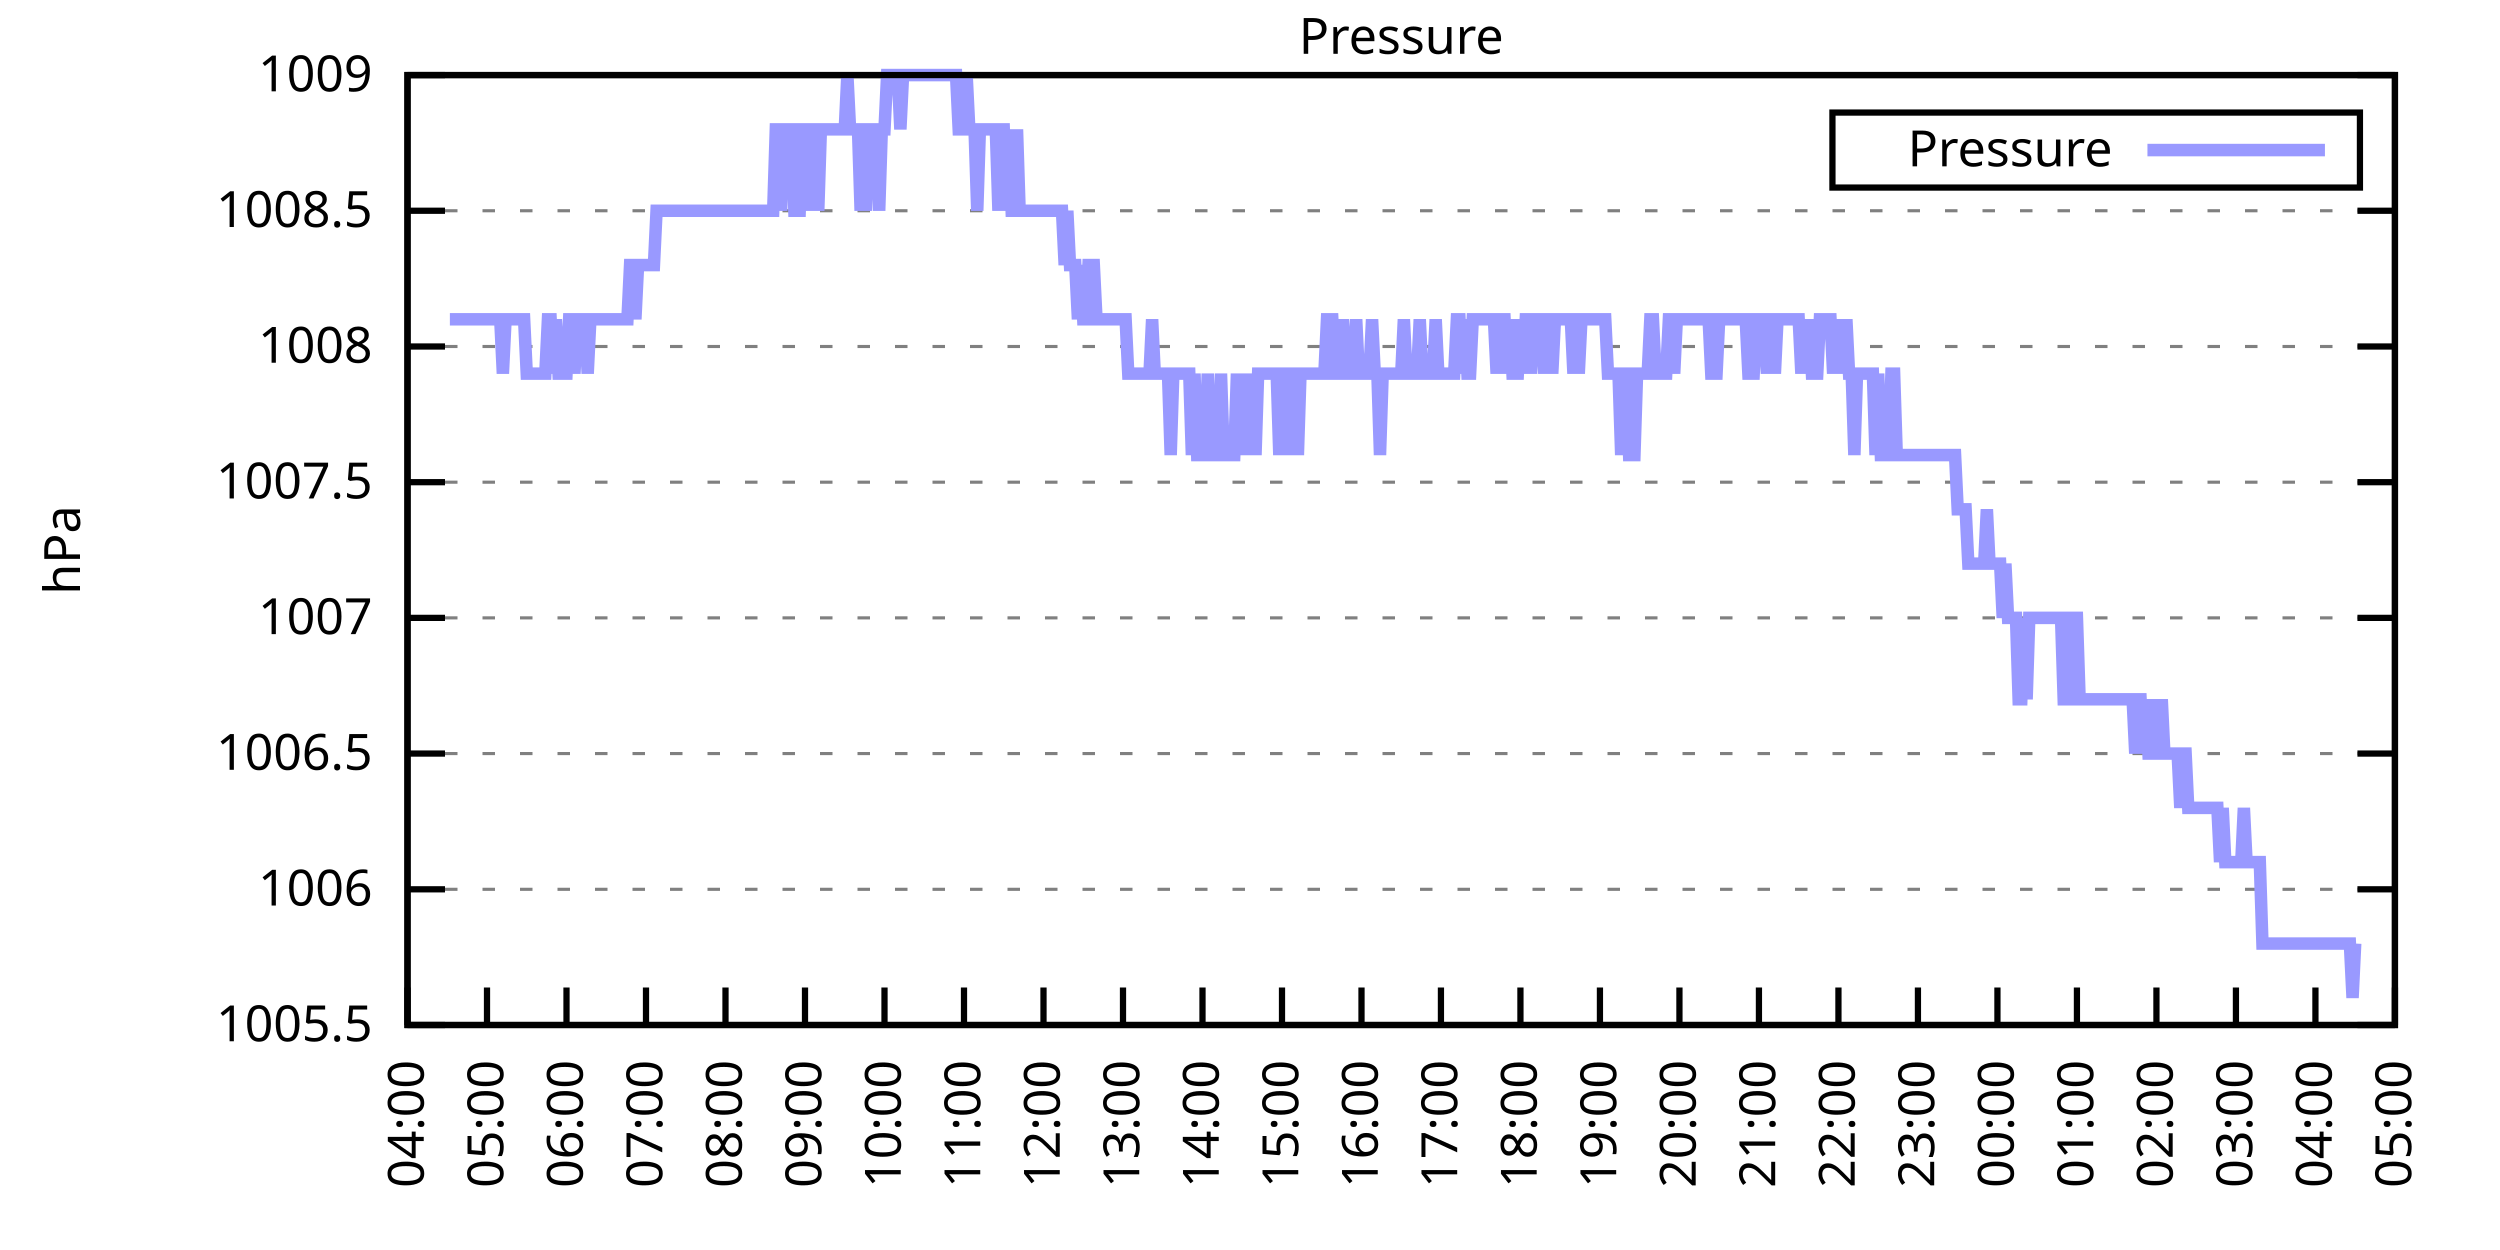
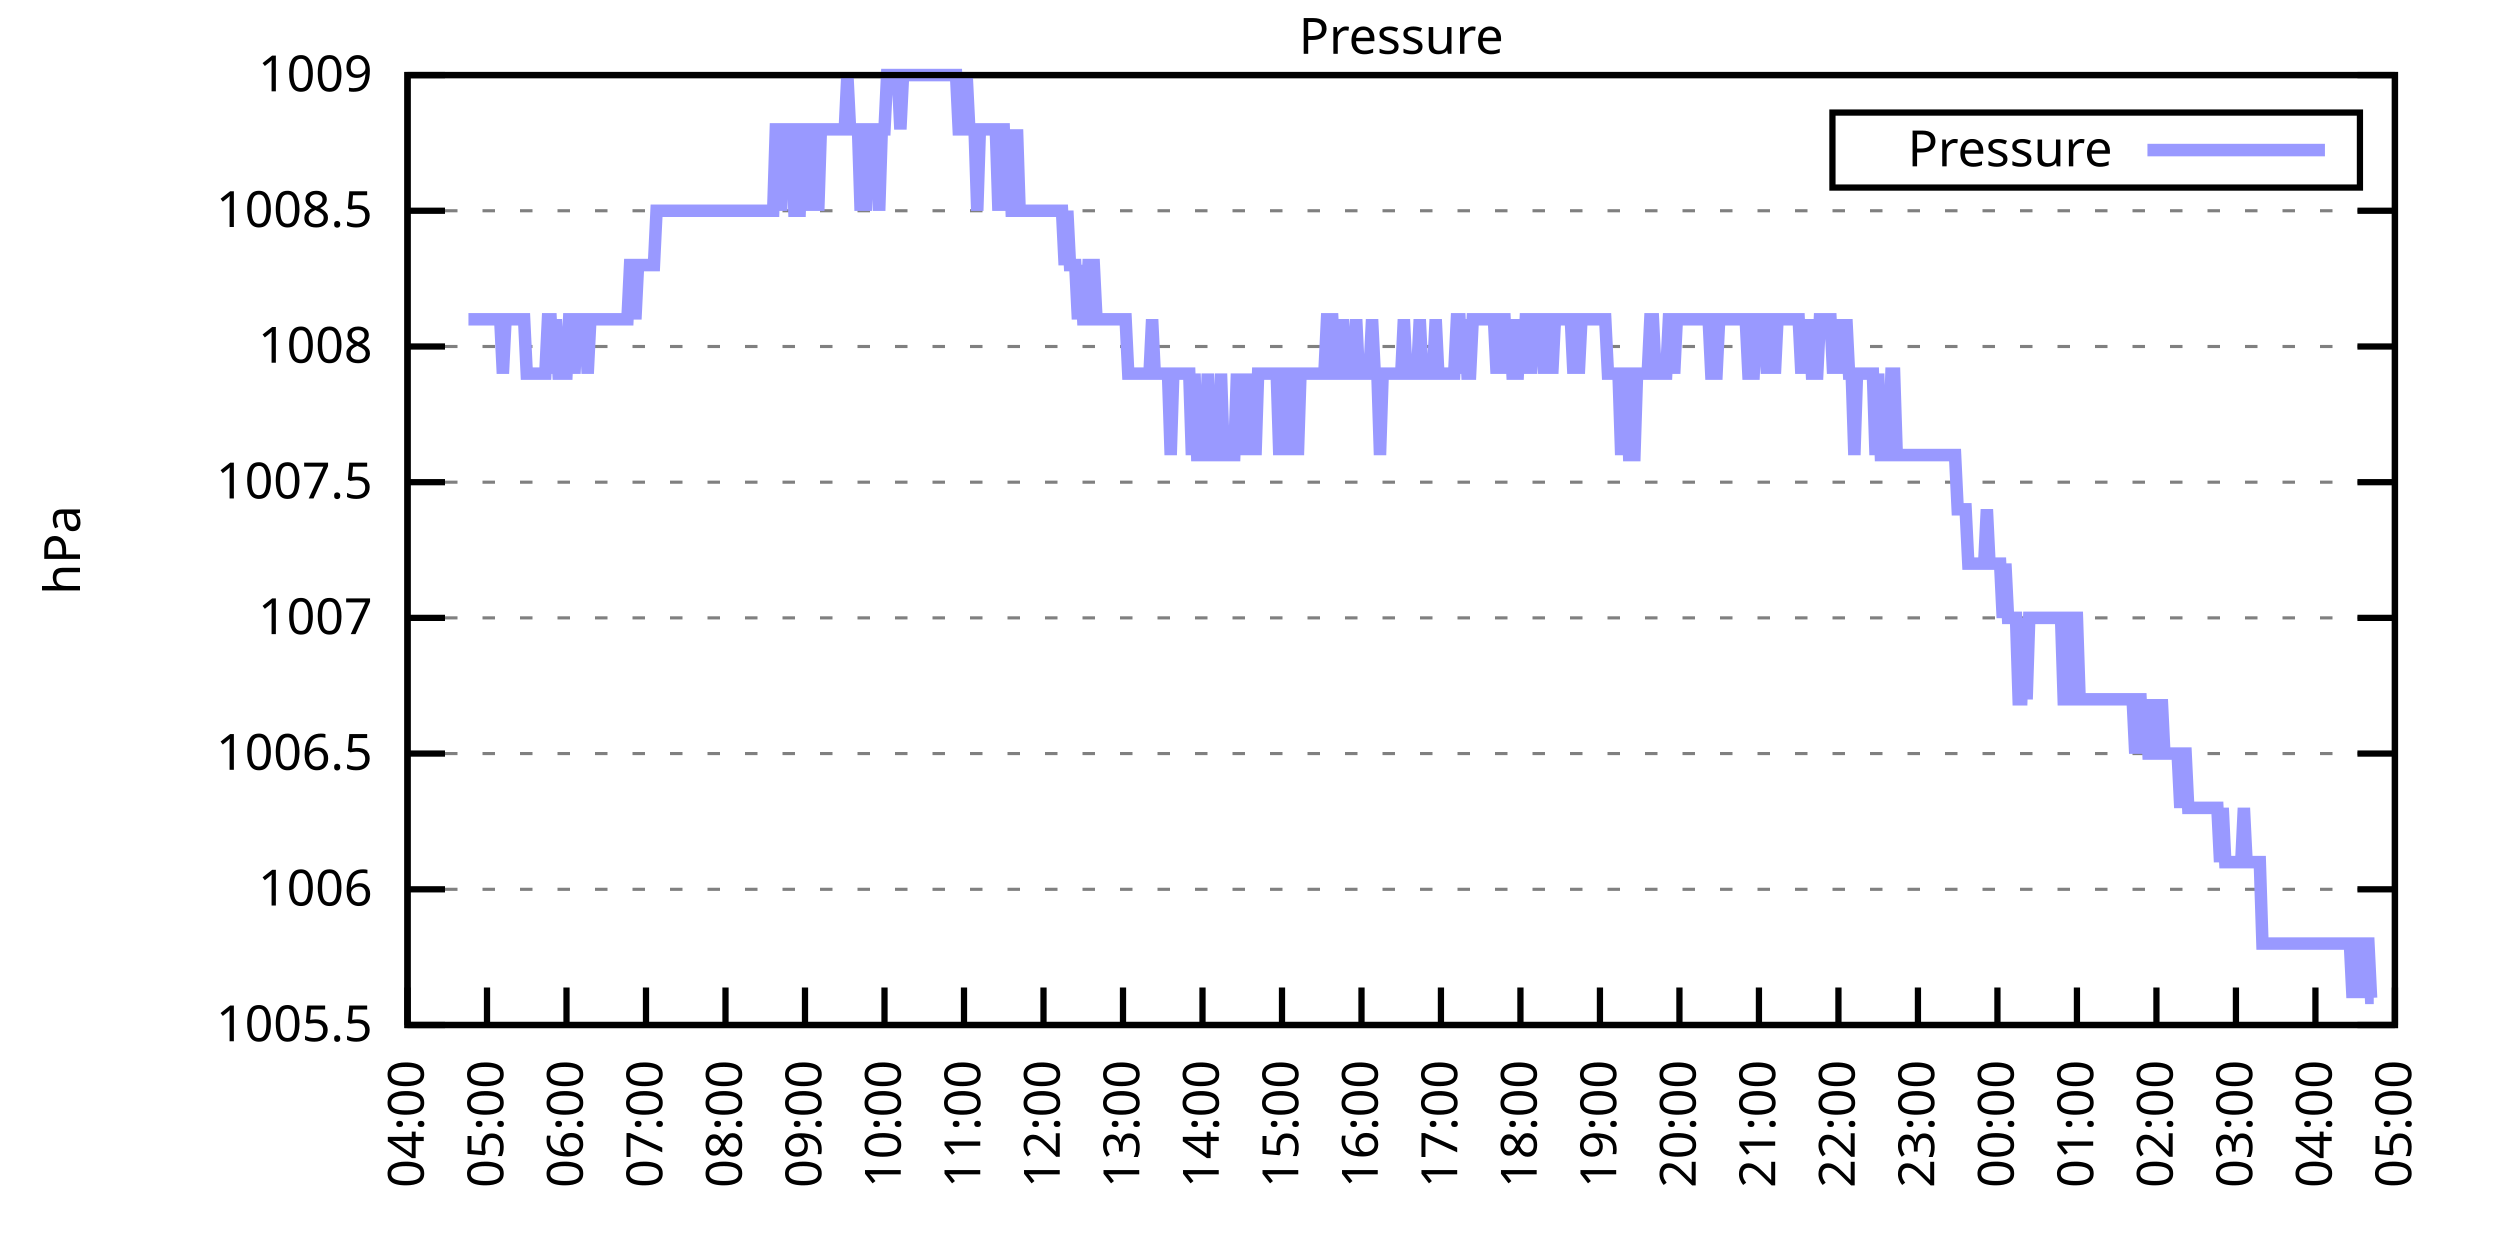
<svg xmlns="http://www.w3.org/2000/svg" xmlns:xlink="http://www.w3.org/1999/xlink" width="400" height="200" viewBox="0 0 400 200">
  <g id="gnuplot_canvas">
    <rect x="0" y="0" width="400" height="200" fill="none" />
    <defs>
      <circle id="gpDot" r="0.5" stroke-width="0.5" stroke="currentColor" />
      <path id="gpPt0" stroke-width="0.333" stroke="currentColor" d="M-1,0 h2 M0,-1 v2" />
      <path id="gpPt1" stroke-width="0.333" stroke="currentColor" d="M-1,-1 L1,1 M1,-1 L-1,1" />
      <path id="gpPt2" stroke-width="0.333" stroke="currentColor" d="M-1,0 L1,0 M0,-1 L0,1 M-1,-1 L1,1 M-1,1 L1,-1" />
      <rect id="gpPt3" stroke-width="0.333" stroke="currentColor" x="-1" y="-1" width="2" height="2" />
      <rect id="gpPt4" stroke-width="0.333" stroke="currentColor" fill="currentColor" x="-1" y="-1" width="2" height="2" />
      <circle id="gpPt5" stroke-width="0.333" stroke="currentColor" cx="0" cy="0" r="1" />
      <use xlink:href="#gpPt5" id="gpPt6" fill="currentColor" stroke="none" />
      <path id="gpPt7" stroke-width="0.333" stroke="currentColor" d="M0,-1.33 L-1.33,0.67 L1.33,0.67 z" />
      <use xlink:href="#gpPt7" id="gpPt8" fill="currentColor" stroke="none" />
      <use xlink:href="#gpPt7" id="gpPt9" stroke="currentColor" transform="rotate(180)" />
      <use xlink:href="#gpPt9" id="gpPt10" fill="currentColor" stroke="none" />
      <use xlink:href="#gpPt3" id="gpPt11" stroke="currentColor" transform="rotate(45)" />
      <use xlink:href="#gpPt11" id="gpPt12" fill="currentColor" stroke="none" />
      <path id="gpPt13" stroke-width="0.333" stroke="currentColor" d="M0,1.330 L1.265,0.411 L0.782,-1.067 L-0.782,-1.076 L-1.265,0.411 z" />
      <use xlink:href="#gpPt13" id="gpPt14" fill="currentColor" stroke="none" />
      <filter id="textbox" filterUnits="objectBoundingBox" x="0" y="0" height="1" width="1">
        <feFlood flood-color="white" flood-opacity="1" result="bgnd" />
        <feComposite in="SourceGraphic" in2="bgnd" operator="atop" />
      </filter>
      <filter id="greybox" filterUnits="objectBoundingBox" x="0" y="0" height="1" width="1">
        <feFlood flood-color="lightgrey" flood-opacity="1" result="grey" />
        <feComposite in="SourceGraphic" in2="grey" operator="atop" />
      </filter>
    </defs>
    <g fill="none" color="white" stroke="currentColor" stroke-width="1.00" stroke-linecap="butt" stroke-linejoin="miter">
</g>
    <g fill="none" color="black" stroke="currentColor" stroke-width="1.00" stroke-linecap="butt" stroke-linejoin="miter">
      <g stroke="none" shape-rendering="crispEdges">
        <polygon fill="rgb(255, 255, 255)" points="65.20,164.00 383.18,164.00 383.18,12.02 65.20,12.02 " />
      </g>
    </g>
    <g fill="none" color="black" stroke="currentColor" stroke-width="1.00" stroke-linecap="butt" stroke-linejoin="miter">
</g>
    <g fill="none" color="black" stroke="black" stroke-width="0.50" stroke-linecap="butt" stroke-linejoin="miter">
</g>
    <g fill="none" color="gray" stroke="currentColor" stroke-width="0.50" stroke-linecap="butt" stroke-linejoin="miter">
      <path stroke="gray" stroke-dasharray="2,4" class="gridline" d="M65.20,164.00 L383.19,164.00  " />
    </g>
    <g fill="none" color="gray" stroke="gray" stroke-width="1.00" stroke-linecap="butt" stroke-linejoin="miter">
</g>
    <g fill="none" color="black" stroke="currentColor" stroke-width="1.00" stroke-linecap="butt" stroke-linejoin="miter">
      <path stroke="black" d="M65.20,164.00 L71.20,164.00 M383.19,164.00 L377.19,164.00  " />
      <g transform="translate(59.60,166.60)" stroke="none" fill="black" font-family="Sans" font-size="8.00" text-anchor="end">
        <text>
          <tspan font-family="Sans"> 1005.5</tspan>
        </text>
      </g>
    </g>
    <g fill="none" color="black" stroke="currentColor" stroke-width="1.00" stroke-linecap="butt" stroke-linejoin="miter">
</g>
    <g fill="none" color="black" stroke="black" stroke-width="0.50" stroke-linecap="butt" stroke-linejoin="miter">
</g>
    <g fill="none" color="gray" stroke="currentColor" stroke-width="0.50" stroke-linecap="butt" stroke-linejoin="miter">
      <path stroke="gray" stroke-dasharray="2,4" class="gridline" d="M65.20,142.29 L383.19,142.29  " />
    </g>
    <g fill="none" color="gray" stroke="gray" stroke-width="1.00" stroke-linecap="butt" stroke-linejoin="miter">
</g>
    <g fill="none" color="black" stroke="currentColor" stroke-width="1.00" stroke-linecap="butt" stroke-linejoin="miter">
      <path stroke="black" d="M65.20,142.29 L71.20,142.29 M383.19,142.29 L377.19,142.29  " />
      <g transform="translate(59.60,144.89)" stroke="none" fill="black" font-family="Sans" font-size="8.00" text-anchor="end">
        <text>
          <tspan font-family="Sans"> 1006</tspan>
        </text>
      </g>
    </g>
    <g fill="none" color="black" stroke="currentColor" stroke-width="1.00" stroke-linecap="butt" stroke-linejoin="miter">
</g>
    <g fill="none" color="black" stroke="black" stroke-width="0.50" stroke-linecap="butt" stroke-linejoin="miter">
</g>
    <g fill="none" color="gray" stroke="currentColor" stroke-width="0.50" stroke-linecap="butt" stroke-linejoin="miter">
      <path stroke="gray" stroke-dasharray="2,4" class="gridline" d="M65.20,120.57 L383.19,120.57  " />
    </g>
    <g fill="none" color="gray" stroke="gray" stroke-width="1.00" stroke-linecap="butt" stroke-linejoin="miter">
</g>
    <g fill="none" color="black" stroke="currentColor" stroke-width="1.00" stroke-linecap="butt" stroke-linejoin="miter">
      <path stroke="black" d="M65.20,120.57 L71.20,120.57 M383.19,120.57 L377.19,120.57  " />
      <g transform="translate(59.60,123.17)" stroke="none" fill="black" font-family="Sans" font-size="8.00" text-anchor="end">
        <text>
          <tspan font-family="Sans"> 1006.5</tspan>
        </text>
      </g>
    </g>
    <g fill="none" color="black" stroke="currentColor" stroke-width="1.00" stroke-linecap="butt" stroke-linejoin="miter">
</g>
    <g fill="none" color="black" stroke="black" stroke-width="0.50" stroke-linecap="butt" stroke-linejoin="miter">
</g>
    <g fill="none" color="gray" stroke="currentColor" stroke-width="0.50" stroke-linecap="butt" stroke-linejoin="miter">
      <path stroke="gray" stroke-dasharray="2,4" class="gridline" d="M65.20,98.86 L383.19,98.86  " />
    </g>
    <g fill="none" color="gray" stroke="gray" stroke-width="1.00" stroke-linecap="butt" stroke-linejoin="miter">
</g>
    <g fill="none" color="black" stroke="currentColor" stroke-width="1.00" stroke-linecap="butt" stroke-linejoin="miter">
      <path stroke="black" d="M65.20,98.86 L71.20,98.86 M383.19,98.86 L377.19,98.86  " />
      <g transform="translate(59.60,101.46)" stroke="none" fill="black" font-family="Sans" font-size="8.00" text-anchor="end">
        <text>
          <tspan font-family="Sans"> 1007</tspan>
        </text>
      </g>
    </g>
    <g fill="none" color="black" stroke="currentColor" stroke-width="1.00" stroke-linecap="butt" stroke-linejoin="miter">
</g>
    <g fill="none" color="black" stroke="black" stroke-width="0.50" stroke-linecap="butt" stroke-linejoin="miter">
</g>
    <g fill="none" color="gray" stroke="currentColor" stroke-width="0.50" stroke-linecap="butt" stroke-linejoin="miter">
      <path stroke="gray" stroke-dasharray="2,4" class="gridline" d="M65.20,77.15 L383.19,77.15  " />
    </g>
    <g fill="none" color="gray" stroke="gray" stroke-width="1.00" stroke-linecap="butt" stroke-linejoin="miter">
</g>
    <g fill="none" color="black" stroke="currentColor" stroke-width="1.00" stroke-linecap="butt" stroke-linejoin="miter">
      <path stroke="black" d="M65.20,77.15 L71.20,77.15 M383.19,77.15 L377.19,77.15  " />
      <g transform="translate(59.60,79.75)" stroke="none" fill="black" font-family="Sans" font-size="8.00" text-anchor="end">
        <text>
          <tspan font-family="Sans"> 1007.5</tspan>
        </text>
      </g>
    </g>
    <g fill="none" color="black" stroke="currentColor" stroke-width="1.00" stroke-linecap="butt" stroke-linejoin="miter">
</g>
    <g fill="none" color="black" stroke="black" stroke-width="0.50" stroke-linecap="butt" stroke-linejoin="miter">
</g>
    <g fill="none" color="gray" stroke="currentColor" stroke-width="0.50" stroke-linecap="butt" stroke-linejoin="miter">
      <path stroke="gray" stroke-dasharray="2,4" class="gridline" d="M65.20,55.44 L383.19,55.44  " />
    </g>
    <g fill="none" color="gray" stroke="gray" stroke-width="1.00" stroke-linecap="butt" stroke-linejoin="miter">
</g>
    <g fill="none" color="black" stroke="currentColor" stroke-width="1.00" stroke-linecap="butt" stroke-linejoin="miter">
      <path stroke="black" d="M65.20,55.44 L71.20,55.44 M383.19,55.44 L377.19,55.44  " />
      <g transform="translate(59.60,58.04)" stroke="none" fill="black" font-family="Sans" font-size="8.00" text-anchor="end">
        <text>
          <tspan font-family="Sans"> 1008</tspan>
        </text>
      </g>
    </g>
    <g fill="none" color="black" stroke="currentColor" stroke-width="1.00" stroke-linecap="butt" stroke-linejoin="miter">
</g>
    <g fill="none" color="black" stroke="black" stroke-width="0.50" stroke-linecap="butt" stroke-linejoin="miter">
</g>
    <g fill="none" color="gray" stroke="currentColor" stroke-width="0.50" stroke-linecap="butt" stroke-linejoin="miter">
      <path stroke="gray" stroke-dasharray="2,4" class="gridline" d="M65.20,33.72 L383.19,33.72  " />
    </g>
    <g fill="none" color="gray" stroke="gray" stroke-width="1.00" stroke-linecap="butt" stroke-linejoin="miter">
</g>
    <g fill="none" color="black" stroke="currentColor" stroke-width="1.00" stroke-linecap="butt" stroke-linejoin="miter">
      <path stroke="black" d="M65.20,33.72 L71.20,33.72 M383.19,33.72 L377.19,33.72  " />
      <g transform="translate(59.60,36.32)" stroke="none" fill="black" font-family="Sans" font-size="8.00" text-anchor="end">
        <text>
          <tspan font-family="Sans"> 1008.5</tspan>
        </text>
      </g>
    </g>
    <g fill="none" color="black" stroke="currentColor" stroke-width="1.00" stroke-linecap="butt" stroke-linejoin="miter">
</g>
    <g fill="none" color="black" stroke="black" stroke-width="0.50" stroke-linecap="butt" stroke-linejoin="miter">
</g>
    <g fill="none" color="gray" stroke="currentColor" stroke-width="0.50" stroke-linecap="butt" stroke-linejoin="miter">
      <path stroke="gray" stroke-dasharray="2,4" class="gridline" d="M65.20,12.01 L383.19,12.01  " />
    </g>
    <g fill="none" color="gray" stroke="gray" stroke-width="1.00" stroke-linecap="butt" stroke-linejoin="miter">
</g>
    <g fill="none" color="black" stroke="currentColor" stroke-width="1.00" stroke-linecap="butt" stroke-linejoin="miter">
      <path stroke="black" d="M65.20,12.01 L71.20,12.01 M383.19,12.01 L377.19,12.01  " />
      <g transform="translate(59.60,14.61)" stroke="none" fill="black" font-family="Sans" font-size="8.00" text-anchor="end">
        <text>
          <tspan font-family="Sans"> 1009</tspan>
        </text>
      </g>
    </g>
    <g fill="none" color="black" stroke="currentColor" stroke-width="1.00" stroke-linecap="butt" stroke-linejoin="miter">
      <path stroke="black" d="M65.20,164.00 L65.20,158.00  " />
      <g transform="translate(67.80,169.60) rotate(270.00)" stroke="none" fill="black" font-family="Sans" font-size="8.00" text-anchor="end">
        <text>
          <tspan font-family="Sans">04:00</tspan>
        </text>
      </g>
    </g>
    <g fill="none" color="black" stroke="currentColor" stroke-width="1.00" stroke-linecap="butt" stroke-linejoin="miter">
      <path stroke="black" d="M77.92,164.00 L77.92,158.00  " />
      <g transform="translate(80.52,169.60) rotate(270.00)" stroke="none" fill="black" font-family="Sans" font-size="8.00" text-anchor="end">
        <text>
          <tspan font-family="Sans">05:00</tspan>
        </text>
      </g>
    </g>
    <g fill="none" color="black" stroke="currentColor" stroke-width="1.00" stroke-linecap="butt" stroke-linejoin="miter">
      <path stroke="black" d="M90.64,164.00 L90.64,158.00  " />
      <g transform="translate(93.24,169.60) rotate(270.00)" stroke="none" fill="black" font-family="Sans" font-size="8.00" text-anchor="end">
        <text>
          <tspan font-family="Sans">06:00</tspan>
        </text>
      </g>
    </g>
    <g fill="none" color="black" stroke="currentColor" stroke-width="1.00" stroke-linecap="butt" stroke-linejoin="miter">
      <path stroke="black" d="M103.36,164.00 L103.36,158.00  " />
      <g transform="translate(105.96,169.60) rotate(270.00)" stroke="none" fill="black" font-family="Sans" font-size="8.00" text-anchor="end">
        <text>
          <tspan font-family="Sans">07:00</tspan>
        </text>
      </g>
    </g>
    <g fill="none" color="black" stroke="currentColor" stroke-width="1.00" stroke-linecap="butt" stroke-linejoin="miter">
      <path stroke="black" d="M116.08,164.00 L116.08,158.00  " />
      <g transform="translate(118.68,169.60) rotate(270.00)" stroke="none" fill="black" font-family="Sans" font-size="8.00" text-anchor="end">
        <text>
          <tspan font-family="Sans">08:00</tspan>
        </text>
      </g>
    </g>
    <g fill="none" color="black" stroke="currentColor" stroke-width="1.00" stroke-linecap="butt" stroke-linejoin="miter">
      <path stroke="black" d="M128.80,164.00 L128.80,158.00  " />
      <g transform="translate(131.40,169.60) rotate(270.00)" stroke="none" fill="black" font-family="Sans" font-size="8.00" text-anchor="end">
        <text>
          <tspan font-family="Sans">09:00</tspan>
        </text>
      </g>
    </g>
    <g fill="none" color="black" stroke="currentColor" stroke-width="1.00" stroke-linecap="butt" stroke-linejoin="miter">
      <path stroke="black" d="M141.52,164.00 L141.52,158.00  " />
      <g transform="translate(144.12,169.60) rotate(270.00)" stroke="none" fill="black" font-family="Sans" font-size="8.00" text-anchor="end">
        <text>
          <tspan font-family="Sans">10:00</tspan>
        </text>
      </g>
    </g>
    <g fill="none" color="black" stroke="currentColor" stroke-width="1.00" stroke-linecap="butt" stroke-linejoin="miter">
      <path stroke="black" d="M154.24,164.00 L154.24,158.00  " />
      <g transform="translate(156.84,169.60) rotate(270.00)" stroke="none" fill="black" font-family="Sans" font-size="8.00" text-anchor="end">
        <text>
          <tspan font-family="Sans">11:00</tspan>
        </text>
      </g>
    </g>
    <g fill="none" color="black" stroke="currentColor" stroke-width="1.00" stroke-linecap="butt" stroke-linejoin="miter">
      <path stroke="black" d="M166.96,164.00 L166.96,158.00  " />
      <g transform="translate(169.56,169.60) rotate(270.00)" stroke="none" fill="black" font-family="Sans" font-size="8.00" text-anchor="end">
        <text>
          <tspan font-family="Sans">12:00</tspan>
        </text>
      </g>
    </g>
    <g fill="none" color="black" stroke="currentColor" stroke-width="1.00" stroke-linecap="butt" stroke-linejoin="miter">
      <path stroke="black" d="M179.68,164.00 L179.68,158.00  " />
      <g transform="translate(182.28,169.60) rotate(270.00)" stroke="none" fill="black" font-family="Sans" font-size="8.00" text-anchor="end">
        <text>
          <tspan font-family="Sans">13:00</tspan>
        </text>
      </g>
    </g>
    <g fill="none" color="black" stroke="currentColor" stroke-width="1.00" stroke-linecap="butt" stroke-linejoin="miter">
      <path stroke="black" d="M192.40,164.00 L192.40,158.00  " />
      <g transform="translate(195.00,169.60) rotate(270.00)" stroke="none" fill="black" font-family="Sans" font-size="8.00" text-anchor="end">
        <text>
          <tspan font-family="Sans">14:00</tspan>
        </text>
      </g>
    </g>
    <g fill="none" color="black" stroke="currentColor" stroke-width="1.00" stroke-linecap="butt" stroke-linejoin="miter">
      <path stroke="black" d="M205.12,164.00 L205.12,158.00  " />
      <g transform="translate(207.72,169.60) rotate(270.00)" stroke="none" fill="black" font-family="Sans" font-size="8.00" text-anchor="end">
        <text>
          <tspan font-family="Sans">15:00</tspan>
        </text>
      </g>
    </g>
    <g fill="none" color="black" stroke="currentColor" stroke-width="1.00" stroke-linecap="butt" stroke-linejoin="miter">
      <path stroke="black" d="M217.84,164.00 L217.84,158.00  " />
      <g transform="translate(220.44,169.60) rotate(270.00)" stroke="none" fill="black" font-family="Sans" font-size="8.00" text-anchor="end">
        <text>
          <tspan font-family="Sans">16:00</tspan>
        </text>
      </g>
    </g>
    <g fill="none" color="black" stroke="currentColor" stroke-width="1.00" stroke-linecap="butt" stroke-linejoin="miter">
      <path stroke="black" d="M230.55,164.00 L230.55,158.00  " />
      <g transform="translate(233.15,169.60) rotate(270.00)" stroke="none" fill="black" font-family="Sans" font-size="8.00" text-anchor="end">
        <text>
          <tspan font-family="Sans">17:00</tspan>
        </text>
      </g>
    </g>
    <g fill="none" color="black" stroke="currentColor" stroke-width="1.00" stroke-linecap="butt" stroke-linejoin="miter">
      <path stroke="black" d="M243.27,164.00 L243.27,158.00  " />
      <g transform="translate(245.87,169.60) rotate(270.00)" stroke="none" fill="black" font-family="Sans" font-size="8.00" text-anchor="end">
        <text>
          <tspan font-family="Sans">18:00</tspan>
        </text>
      </g>
    </g>
    <g fill="none" color="black" stroke="currentColor" stroke-width="1.00" stroke-linecap="butt" stroke-linejoin="miter">
      <path stroke="black" d="M255.99,164.00 L255.99,158.00  " />
      <g transform="translate(258.59,169.60) rotate(270.00)" stroke="none" fill="black" font-family="Sans" font-size="8.00" text-anchor="end">
        <text>
          <tspan font-family="Sans">19:00</tspan>
        </text>
      </g>
    </g>
    <g fill="none" color="black" stroke="currentColor" stroke-width="1.00" stroke-linecap="butt" stroke-linejoin="miter">
      <path stroke="black" d="M268.71,164.00 L268.71,158.00  " />
      <g transform="translate(271.31,169.60) rotate(270.00)" stroke="none" fill="black" font-family="Sans" font-size="8.00" text-anchor="end">
        <text>
          <tspan font-family="Sans">20:00</tspan>
        </text>
      </g>
    </g>
    <g fill="none" color="black" stroke="currentColor" stroke-width="1.00" stroke-linecap="butt" stroke-linejoin="miter">
      <path stroke="black" d="M281.43,164.00 L281.43,158.00  " />
      <g transform="translate(284.03,169.60) rotate(270.00)" stroke="none" fill="black" font-family="Sans" font-size="8.00" text-anchor="end">
        <text>
          <tspan font-family="Sans">21:00</tspan>
        </text>
      </g>
    </g>
    <g fill="none" color="black" stroke="currentColor" stroke-width="1.00" stroke-linecap="butt" stroke-linejoin="miter">
      <path stroke="black" d="M294.15,164.00 L294.15,158.00  " />
      <g transform="translate(296.75,169.60) rotate(270.00)" stroke="none" fill="black" font-family="Sans" font-size="8.00" text-anchor="end">
        <text>
          <tspan font-family="Sans">22:00</tspan>
        </text>
      </g>
    </g>
    <g fill="none" color="black" stroke="currentColor" stroke-width="1.00" stroke-linecap="butt" stroke-linejoin="miter">
      <path stroke="black" d="M306.87,164.00 L306.87,158.00  " />
      <g transform="translate(309.47,169.60) rotate(270.00)" stroke="none" fill="black" font-family="Sans" font-size="8.00" text-anchor="end">
        <text>
          <tspan font-family="Sans">23:00</tspan>
        </text>
      </g>
    </g>
    <g fill="none" color="black" stroke="currentColor" stroke-width="1.00" stroke-linecap="butt" stroke-linejoin="miter">
      <path stroke="black" d="M319.59,164.00 L319.59,158.00  " />
      <g transform="translate(322.19,169.60) rotate(270.00)" stroke="none" fill="black" font-family="Sans" font-size="8.00" text-anchor="end">
        <text>
          <tspan font-family="Sans">00:00</tspan>
        </text>
      </g>
    </g>
    <g fill="none" color="black" stroke="currentColor" stroke-width="1.00" stroke-linecap="butt" stroke-linejoin="miter">
      <path stroke="black" d="M332.31,164.00 L332.31,158.00  " />
      <g transform="translate(334.91,169.60) rotate(270.00)" stroke="none" fill="black" font-family="Sans" font-size="8.00" text-anchor="end">
        <text>
          <tspan font-family="Sans">01:00</tspan>
        </text>
      </g>
    </g>
    <g fill="none" color="black" stroke="currentColor" stroke-width="1.00" stroke-linecap="butt" stroke-linejoin="miter">
      <path stroke="black" d="M345.03,164.00 L345.03,158.00  " />
      <g transform="translate(347.63,169.60) rotate(270.00)" stroke="none" fill="black" font-family="Sans" font-size="8.00" text-anchor="end">
        <text>
          <tspan font-family="Sans">02:00</tspan>
        </text>
      </g>
    </g>
    <g fill="none" color="black" stroke="currentColor" stroke-width="1.00" stroke-linecap="butt" stroke-linejoin="miter">
      <path stroke="black" d="M357.75,164.00 L357.75,158.00  " />
      <g transform="translate(360.35,169.60) rotate(270.00)" stroke="none" fill="black" font-family="Sans" font-size="8.00" text-anchor="end">
        <text>
          <tspan font-family="Sans">03:00</tspan>
        </text>
      </g>
    </g>
    <g fill="none" color="black" stroke="currentColor" stroke-width="1.00" stroke-linecap="butt" stroke-linejoin="miter">
      <path stroke="black" d="M370.47,164.00 L370.47,158.00  " />
      <g transform="translate(373.07,169.60) rotate(270.00)" stroke="none" fill="black" font-family="Sans" font-size="8.00" text-anchor="end">
        <text>
          <tspan font-family="Sans">04:00</tspan>
        </text>
      </g>
    </g>
    <g fill="none" color="black" stroke="currentColor" stroke-width="1.00" stroke-linecap="butt" stroke-linejoin="miter">
      <path stroke="black" d="M383.19,164.00 L383.19,158.00  " />
      <g transform="translate(385.79,169.60) rotate(270.00)" stroke="none" fill="black" font-family="Sans" font-size="8.00" text-anchor="end">
        <text>
          <tspan font-family="Sans">05:00</tspan>
        </text>
      </g>
    </g>
    <g fill="none" color="black" stroke="currentColor" stroke-width="1.00" stroke-linecap="butt" stroke-linejoin="miter">
</g>
    <g fill="none" color="black" stroke="currentColor" stroke-width="1.00" stroke-linecap="butt" stroke-linejoin="miter">
      <path stroke="black" d="M65.20,12.01 L65.20,164.00 L383.19,164.00 L383.19,12.01 L65.20,12.01 Z  " />
    </g>
    <g fill="none" color="black" stroke="currentColor" stroke-width="1.00" stroke-linecap="butt" stroke-linejoin="miter">
</g>
    <g fill="none" color="black" stroke="currentColor" stroke-width="1.00" stroke-linecap="butt" stroke-linejoin="miter">
      <path stroke="black" d="M293.19,30.01 L293.19,18.01 L377.59,18.01 L377.59,30.01 L293.19,30.01 Z  " />
    </g>
    <g id="Pressure_plot_1">
      <g fill="none" color="white" stroke="black" stroke-width="2.00" stroke-linecap="butt" stroke-linejoin="miter">
</g>
      <g fill="none" color="black" stroke="currentColor" stroke-width="2.00" stroke-linecap="butt" stroke-linejoin="miter">
        <g transform="translate(337.99,26.61)" stroke="none" fill="black" font-family="Sans" font-size="8.00" text-anchor="end">
          <text>
            <tspan font-family="Sans">Pressure</tspan>
          </text>
        </g>
      </g>
      <g fill="none" color="black" stroke="currentColor" stroke-width="2.00" stroke-linecap="butt" stroke-linejoin="miter">
-         <path stroke="rgb(153, 153, 255)" d="M343.59,24.01 L371.99,24.01 M71.98,51.09 L72.41,51.09 L72.83,51.09 L73.26,51.09 L73.68,51.09 L74.10,51.09   L74.53,51.09 L74.95,51.09 L75.38,51.09 L75.80,51.09 L76.22,51.09 L76.65,51.09 L77.07,51.09 L77.50,51.09   L77.92,51.09 L78.34,51.09 L78.77,51.09 L79.19,51.09 L79.62,51.09 L80.04,51.09 L80.46,59.78 L80.89,51.09   L81.31,51.09 L81.74,51.09 L82.16,51.09 L82.58,51.09 L83.01,51.09 L83.43,51.09 L83.86,51.09 L84.28,59.78   L84.70,59.78 L85.13,59.78 L85.55,59.78 L85.98,59.78 L86.40,59.78 L86.82,59.78 L87.25,59.78 L87.67,51.09   L88.10,51.09 L88.52,59.78 L88.94,51.09 L89.37,59.78 L89.79,59.78 L90.22,59.78 L90.64,59.78 L91.06,51.09   L91.49,51.09 L91.91,59.78 L92.34,51.09 L92.76,51.09 L93.18,51.09 L93.61,51.09 L94.03,59.78 L94.46,51.09   L94.88,51.09 L95.30,51.09 L95.73,51.09 L96.15,51.09 L96.58,51.09 L97.00,51.09 L97.42,51.09 L97.85,51.09   L98.27,51.09 L98.69,51.09 L99.12,51.09 L99.54,51.09 L99.97,51.09 L100.39,51.09 L100.81,42.41 L101.24,42.41   L101.66,51.09 L102.09,42.41 L102.51,42.41 L102.93,42.41 L103.36,42.41 L103.78,42.41 L104.21,42.41 L104.63,42.41   L105.05,33.72 L105.48,33.72 L105.90,33.72 L106.33,33.72 L106.75,33.72 L107.17,33.72 L107.60,33.72 L108.02,33.72   L108.45,33.72 L108.87,33.72 L109.29,33.72 L109.72,33.72 L110.14,33.72 L110.57,33.72 L110.99,33.72 L111.41,33.72   L111.84,33.72 L112.26,33.72 L112.69,33.72 L113.11,33.72 L113.53,33.72 L113.96,33.72 L114.38,33.72 L114.81,33.72   L115.23,33.72 L115.65,33.72 L116.08,33.72 L116.50,33.72 L116.93,33.72 L117.35,33.72 L117.77,33.72 L118.20,33.72   L118.62,33.72 L119.05,33.72 L119.47,33.72 L119.89,33.72 L120.32,33.72 L120.74,33.72 L121.17,33.72 L121.59,33.72   L122.01,33.72 L122.44,33.72 L122.86,33.72 L123.29,33.72 L123.71,33.72 L124.13,20.70 L124.56,20.70 L124.98,33.72   L125.41,20.70 L125.83,20.70 L126.25,20.70 L126.68,20.70 L127.10,33.72 L127.53,33.72 L127.95,33.72 L128.37,20.70   L128.80,20.70 L129.22,20.70 L129.65,33.72 L130.07,20.70 L130.49,20.70 L130.92,33.72 L131.34,20.70 L131.77,20.70   L132.19,20.70 L132.61,20.70 L133.04,20.70 L133.46,20.70 L133.89,20.70 L134.31,20.70 L134.73,20.70 L135.16,20.70   L135.58,12.01 L136.01,20.70 L136.43,20.70 L136.85,20.70 L137.28,20.70 L137.70,33.72 L138.13,20.70 L138.55,33.72   L138.97,20.70 L139.40,20.70 L139.82,20.70 L140.25,20.70 L140.67,33.72 L141.09,20.70 L141.52,20.70 L141.94,12.01   L142.37,12.01 L142.79,12.01 L143.21,12.01 L143.64,12.01 L144.06,20.70 L144.49,12.01 L144.91,12.01 L145.33,12.01   L145.76,12.01 L146.18,12.01 L146.61,12.01 L147.03,12.01 L147.45,12.01 L147.88,12.01 L148.30,12.01 L148.73,12.01   L149.15,12.01 L149.57,12.01 L150.00,12.01 L150.42,12.01 L150.85,12.01 L151.27,12.01 L151.69,12.01 L152.12,12.01   L152.54,12.01 L152.97,12.01 L153.39,20.70 L153.81,20.70 L154.24,20.70 L154.66,12.01 L155.09,20.70 L155.51,20.70   L155.93,20.70 L156.36,33.72 L156.78,20.70 L157.21,20.70 L157.63,20.70 L158.05,20.70 L158.48,20.70 L158.90,20.70   L159.33,20.70 L159.75,33.72 L160.17,20.70 L160.60,20.70 L161.02,33.72 L161.44,20.70 L161.87,33.72 L162.29,33.72   L162.72,20.70 L163.14,33.72 L163.56,33.72 L163.99,33.72 L164.41,33.72 L164.84,33.72 L165.26,33.72 L165.68,33.72   L166.11,33.72 L166.53,33.72 L166.96,33.72 L167.38,33.72 L167.80,33.72 L168.23,33.72 L168.65,33.72 L169.08,33.72   L169.50,33.72 L169.92,33.72 L170.35,42.41 L170.77,33.72 L171.20,42.41 L171.62,42.41 L172.04,42.41 L172.47,51.09   L172.89,42.41 L173.32,51.09 L173.74,51.09 L174.16,42.41 L174.59,42.41 L175.01,42.41 L175.44,51.09 L175.86,51.09   L176.28,51.09 L176.71,51.09 L177.13,51.09 L177.56,51.09 L177.98,51.09 L178.40,51.09 L178.83,51.09 L179.25,51.09   L179.68,51.09 L180.10,51.09 L180.52,59.78 L180.95,59.78 L181.37,59.78 L181.80,59.78 L182.22,59.78 L182.64,59.78   L183.07,59.78 L183.49,59.78 L183.92,59.78 L184.34,51.09 L184.76,59.78 L185.19,59.78 L185.61,59.78 L186.04,59.78   L186.46,59.78 L186.88,59.78 L187.31,72.81 L187.73,59.78 L188.16,59.78 L188.58,59.78 L189.00,59.78 L189.43,59.78   L189.85,59.78 L190.28,59.78 L190.70,72.81 L191.12,59.78 L191.55,72.81 L191.97,72.81 L192.40,72.81 L192.82,72.81   L193.24,59.78 L193.67,72.81 L194.09,72.81 L194.52,72.81 L194.94,72.81 L195.36,59.78 L195.79,72.81 L196.21,72.81   L196.64,72.81 L197.06,72.81 L197.48,72.81 L197.91,59.78 L198.33,72.81 L198.76,59.78 L199.18,72.81 L199.60,59.78   L200.03,72.81 L200.45,59.78 L200.88,72.81 L201.30,59.78 L201.72,59.78 L202.15,59.78 L202.57,59.78 L203.00,59.78   L203.42,59.78 L203.84,59.78 L204.27,59.78 L204.69,72.81 L205.12,59.78 L205.54,59.78 L205.96,59.78 L206.39,72.81   L206.81,59.78 L207.24,59.78 L207.66,72.81 L208.08,59.78 L208.51,59.78 L208.93,59.78 L209.36,59.78 L209.78,59.78   L210.20,59.78 L210.63,59.78 L211.05,59.78 L211.48,59.78 L211.90,59.78 L212.32,51.09 L212.75,51.09 L213.17,51.09   L213.60,59.78 L214.02,59.78 L214.44,59.78 L214.87,51.09 L215.29,59.78 L215.72,59.78 L216.14,59.78 L216.56,59.78   L216.99,51.09 L217.41,59.78 L217.84,59.78 L218.26,59.78 L218.68,59.78 L219.11,59.78 L219.53,51.09 L219.96,59.78   L220.38,59.78 L220.80,72.81 L221.23,59.78 L221.65,59.78 L222.08,59.78 L222.50,59.78 L222.92,59.78 L223.35,59.78   L223.77,59.78 L224.20,59.78 L224.62,51.09 L225.04,59.78 L225.47,59.78 L225.89,59.78 L226.31,59.78 L226.74,59.78   L227.16,51.09 L227.59,59.78 L228.01,59.78 L228.43,59.78 L228.86,59.78 L229.28,59.78 L229.71,51.09 L230.13,59.78   L230.55,59.78 L230.98,59.78 L231.40,59.78 L231.83,59.78 L232.25,59.78 L232.67,59.78 L233.10,51.09 L233.52,51.09   L233.95,59.78 L234.37,51.09 L234.79,59.78 L235.22,59.78 L235.64,51.09 L236.07,51.09 L236.49,51.09 L236.91,51.09   L237.34,51.09 L237.76,51.09 L238.19,51.09 L238.61,51.09 L239.03,51.09 L239.46,59.78 L239.88,51.09 L240.31,51.09   L240.73,51.09 L241.15,59.78 L241.58,51.09 L242.00,59.78 L242.43,59.78 L242.85,59.78 L243.27,51.09 L243.70,59.78   L244.12,51.09 L244.55,51.09 L244.97,59.78 L245.39,51.09 L245.82,51.09 L246.24,51.09 L246.67,51.09 L247.09,59.78   L247.51,51.09 L247.94,51.09 L248.36,59.78 L248.79,51.09 L249.21,51.09 L249.63,51.09 L250.06,51.09 L250.48,51.09   L250.91,51.09 L251.33,51.09 L251.75,59.78 L252.18,51.09 L252.60,59.78 L253.03,51.09 L253.45,51.09 L253.87,51.09   L254.30,51.09 L254.72,51.09 L255.15,51.09 L255.57,51.09 L255.99,51.09 L256.42,51.09 L256.84,51.09 L257.27,59.78   L257.69,59.78 L258.11,59.78 L258.54,59.78 L258.96,59.78 L259.39,72.81 L259.81,59.78 L260.23,59.78 L260.66,72.81   L261.08,72.81 L261.51,72.81 L261.93,59.78 L262.35,59.78 L262.78,59.78 L263.20,59.78 L263.63,59.78 L264.05,51.09   L264.47,51.09 L264.90,59.78 L265.32,59.78 L265.75,59.78 L266.17,59.78 L266.59,59.78 L267.02,51.09 L267.44,51.09   L267.87,59.78 L268.29,51.09 L268.71,51.09 L269.14,51.09 L269.56,51.09 L269.99,51.09 L270.41,51.09 L270.83,51.09   L271.26,51.09 L271.68,51.09 L272.11,51.09 L272.53,51.09 L272.95,51.09 L273.38,51.09 L273.80,59.78 L274.23,59.78   L274.65,59.78 L275.07,51.09 L275.50,51.09 L275.92,51.09 L276.35,51.09 L276.77,51.09 L277.19,51.09 L277.62,51.09   L278.04,51.09 L278.47,51.09 L278.89,51.09 L279.31,51.09 L279.74,59.78 L280.16,59.78 L280.59,59.78 L281.01,51.09   L281.43,51.09 L281.86,51.09 L282.28,51.09 L282.71,59.78 L283.13,51.09 L283.55,51.09 L283.98,59.78 L284.40,51.09   L284.83,51.09 L285.25,51.09 L285.67,51.09 L286.10,51.09 L286.52,51.09 L286.95,51.09 L287.37,51.09 L287.79,51.09   L288.22,59.78 L288.64,51.09 L289.06,59.78 L289.49,51.09 L289.91,59.78 L290.34,59.78 L290.76,59.78 L291.18,51.09   L291.61,51.09 L292.03,51.09 L292.46,51.09 L292.88,51.09 L293.30,59.78 L293.73,51.09 L294.15,59.78 L294.58,51.09   L295.00,59.78 L295.42,51.09 L295.85,59.78 L296.27,59.78 L296.70,72.81 L297.12,59.78 L297.54,59.78 L297.97,59.78   L298.39,59.78 L298.82,59.78 L299.24,59.78 L299.66,59.78 L300.09,72.81 L300.51,59.78 L300.94,72.81 L301.36,72.81   L301.78,72.81 L302.21,72.81 L302.63,59.78 L303.06,59.78 L303.48,72.81 L303.90,72.81 L304.33,72.81 L304.75,72.81   L305.18,72.81 L305.60,72.81 L306.02,72.81 L306.45,72.81 L306.87,72.81 L307.30,72.81 L307.72,72.81 L308.14,72.81   L308.57,72.81 L308.99,72.81 L309.42,72.81 L309.84,72.81 L310.26,72.81 L310.69,72.81 L311.11,72.81 L311.54,72.81   L311.96,72.81 L312.38,72.81 L312.81,72.81 L313.23,81.49 L313.66,81.49 L314.08,81.49 L314.50,81.49 L314.93,90.18   L315.35,90.18 L315.78,90.18 L316.20,90.18 L316.62,90.18 L317.05,90.18 L317.47,90.18 L317.90,81.49 L318.32,90.18   L318.74,90.18 L319.17,90.18 L319.59,90.18 L320.02,90.18 L320.44,98.86 L320.86,90.18 L321.29,98.86 L321.71,98.86   L322.14,98.86 L322.56,98.86 L322.98,111.89 L323.41,111.89 L323.83,98.86 L324.26,111.89 L324.68,98.86 L325.10,98.86   L325.53,98.86 L325.95,98.86 L326.38,98.86 L326.80,98.86 L327.22,98.86 L327.65,98.86 L328.07,98.86 L328.50,98.86   L328.92,98.86 L329.34,98.86 L329.77,98.86 L330.19,111.89 L330.62,111.89 L331.04,111.89 L331.46,98.86 L331.89,98.86   L332.31,98.86 L332.74,111.89 L333.16,111.89 L333.58,111.89 L334.01,111.89 L334.43,111.89 L334.86,111.89 L335.28,111.89   L335.70,111.89 L336.13,111.89 L336.55,111.89 L336.98,111.89 L337.40,111.89 L337.82,111.89 L338.25,111.89 L338.67,111.89   L339.10,111.89 L339.52,111.89 L339.94,111.89 L340.37,111.89 L340.79,111.89 L341.22,111.89 L341.64,120.57 L342.06,111.89   L342.49,111.89 L342.91,120.57 L343.34,111.89 L343.76,120.57 L344.18,120.57 L344.61,111.89 L345.03,120.57 L345.46,120.57   L345.88,111.89 L346.30,120.57 L346.73,120.57 L347.15,120.57 L347.58,120.57 L348.00,120.57 L348.42,120.57 L348.85,129.26   L349.27,120.57 L349.70,120.57 L350.12,129.26 L350.54,129.26 L350.97,129.26 L351.39,129.26 L351.81,129.26 L352.24,129.26   L352.66,129.26 L353.09,129.26 L353.51,129.26 L353.93,129.26 L354.36,129.26 L354.78,129.26 L355.21,137.94 L355.63,129.26   L356.05,137.94 L356.48,137.94 L356.90,137.94 L357.33,137.94 L357.75,137.94 L358.17,137.94 L358.60,137.94 L359.02,129.26   L359.45,137.94 L359.87,137.94 L360.29,137.94 L360.72,137.94 L361.14,137.94 L361.57,137.94 L361.99,150.97 L362.41,150.97   L362.84,150.97 L363.26,150.97 L363.69,150.97 L364.11,150.97 L364.53,150.97 L364.96,150.97 L365.38,150.97 L365.81,150.97   L366.23,150.97 L366.65,150.97 L367.08,150.97 L367.50,150.97 L367.93,150.97 L368.35,150.97 L368.77,150.97 L369.20,150.97   L369.62,150.97 L370.05,150.97 L370.47,150.97 L370.89,150.97 L371.32,150.97 L371.74,150.97 L372.17,150.97 L372.59,150.97   L373.01,150.97 L373.44,150.97 L373.86,150.97 L374.29,150.97 L374.71,150.97 L375.13,150.97 L375.56,150.97 L375.98,150.97   L376.41,159.66 L376.83,150.97  " />
+         <path stroke="rgb(153, 153, 255)" d="M343.59,24.01 L371.99,24.01 M74.95,51.09 L75.38,51.09 L75.80,51.09 L76.22,51.09 L76.65,51.09 L77.07,51.09   L77.50,51.09 L77.92,51.09 L78.34,51.09 L78.77,51.09 L79.19,51.09 L79.62,51.09 L80.04,51.09 L80.46,59.78   L80.89,51.09 L81.31,51.09 L81.74,51.09 L82.16,51.09 L82.58,51.09 L83.01,51.09 L83.43,51.09 L83.86,51.09   L84.28,59.78 L84.70,59.78 L85.13,59.78 L85.55,59.78 L85.98,59.78 L86.40,59.78 L86.82,59.78 L87.25,59.78   L87.67,51.09 L88.10,51.09 L88.52,59.78 L88.94,51.09 L89.37,59.78 L89.79,59.78 L90.22,59.78 L90.64,59.78   L91.06,51.09 L91.49,51.09 L91.91,59.78 L92.34,51.09 L92.76,51.09 L93.18,51.09 L93.61,51.09 L94.03,59.78   L94.46,51.09 L94.88,51.09 L95.30,51.09 L95.73,51.09 L96.15,51.09 L96.58,51.09 L97.00,51.09 L97.42,51.09   L97.85,51.09 L98.27,51.09 L98.69,51.09 L99.12,51.09 L99.54,51.09 L99.97,51.09 L100.39,51.09 L100.81,42.41   L101.24,42.41 L101.66,51.09 L102.09,42.41 L102.51,42.41 L102.93,42.41 L103.36,42.41 L103.78,42.41 L104.21,42.41   L104.63,42.41 L105.05,33.72 L105.48,33.72 L105.90,33.72 L106.33,33.72 L106.75,33.72 L107.17,33.72 L107.60,33.72   L108.02,33.72 L108.45,33.72 L108.87,33.72 L109.29,33.72 L109.72,33.72 L110.14,33.72 L110.57,33.72 L110.99,33.72   L111.41,33.72 L111.84,33.72 L112.26,33.72 L112.69,33.72 L113.11,33.72 L113.53,33.72 L113.96,33.72 L114.38,33.72   L114.81,33.72 L115.23,33.72 L115.65,33.72 L116.08,33.72 L116.50,33.72 L116.93,33.72 L117.35,33.72 L117.77,33.72   L118.20,33.72 L118.62,33.72 L119.05,33.72 L119.47,33.72 L119.89,33.72 L120.32,33.72 L120.74,33.72 L121.17,33.72   L121.59,33.72 L122.01,33.72 L122.44,33.72 L122.86,33.72 L123.29,33.72 L123.71,33.72 L124.13,20.70 L124.56,20.70   L124.98,33.72 L125.41,20.70 L125.83,20.70 L126.25,20.70 L126.68,20.70 L127.10,33.72 L127.53,33.72 L127.95,33.72   L128.37,20.70 L128.80,20.70 L129.22,20.70 L129.65,33.72 L130.07,20.70 L130.49,20.70 L130.92,33.72 L131.34,20.70   L131.77,20.70 L132.19,20.70 L132.61,20.70 L133.04,20.70 L133.46,20.70 L133.89,20.70 L134.31,20.70 L134.73,20.70   L135.16,20.70 L135.58,12.01 L136.01,20.70 L136.43,20.70 L136.85,20.70 L137.28,20.70 L137.70,33.72 L138.13,20.70   L138.55,33.72 L138.97,20.70 L139.40,20.70 L139.82,20.70 L140.25,20.70 L140.67,33.72 L141.09,20.70 L141.52,20.70   L141.94,12.01 L142.37,12.01 L142.79,12.01 L143.21,12.01 L143.64,12.01 L144.06,20.70 L144.49,12.01 L144.91,12.01   L145.33,12.01 L145.76,12.01 L146.18,12.01 L146.61,12.01 L147.03,12.01 L147.45,12.01 L147.88,12.01 L148.30,12.01   L148.73,12.01 L149.15,12.01 L149.57,12.01 L150.00,12.01 L150.42,12.01 L150.85,12.01 L151.27,12.01 L151.69,12.01   L152.12,12.01 L152.54,12.01 L152.97,12.01 L153.39,20.70 L153.81,20.70 L154.24,20.70 L154.66,12.01 L155.09,20.70   L155.51,20.70 L155.93,20.70 L156.36,33.72 L156.78,20.70 L157.21,20.70 L157.63,20.70 L158.05,20.70 L158.48,20.70   L158.90,20.70 L159.33,20.70 L159.75,33.72 L160.17,20.70 L160.60,20.70 L161.02,33.72 L161.44,20.70 L161.87,33.72   L162.29,33.72 L162.72,20.70 L163.14,33.72 L163.56,33.72 L163.99,33.72 L164.41,33.72 L164.84,33.72 L165.26,33.72   L165.68,33.72 L166.11,33.72 L166.53,33.72 L166.96,33.72 L167.38,33.72 L167.80,33.72 L168.23,33.72 L168.65,33.72   L169.08,33.72 L169.50,33.72 L169.92,33.72 L170.35,42.41 L170.77,33.72 L171.20,42.41 L171.62,42.41 L172.04,42.41   L172.47,51.09 L172.89,42.41 L173.32,51.09 L173.74,51.09 L174.16,42.41 L174.59,42.41 L175.01,42.41 L175.44,51.09   L175.86,51.09 L176.28,51.09 L176.71,51.09 L177.13,51.09 L177.56,51.09 L177.98,51.09 L178.40,51.09 L178.83,51.09   L179.25,51.09 L179.68,51.09 L180.10,51.09 L180.52,59.78 L180.95,59.78 L181.37,59.78 L181.80,59.78 L182.22,59.78   L182.64,59.78 L183.07,59.78 L183.49,59.78 L183.92,59.78 L184.34,51.09 L184.76,59.78 L185.19,59.78 L185.61,59.78   L186.04,59.78 L186.46,59.78 L186.88,59.78 L187.31,72.81 L187.73,59.78 L188.16,59.78 L188.58,59.78 L189.00,59.78   L189.43,59.78 L189.85,59.78 L190.28,59.78 L190.70,72.81 L191.12,59.78 L191.55,72.81 L191.97,72.81 L192.40,72.81   L192.82,72.81 L193.24,59.78 L193.67,72.81 L194.09,72.81 L194.52,72.81 L194.94,72.81 L195.36,59.78 L195.79,72.81   L196.21,72.81 L196.64,72.81 L197.06,72.81 L197.48,72.81 L197.91,59.78 L198.33,72.81 L198.76,59.78 L199.18,72.81   L199.60,59.78 L200.03,72.81 L200.45,59.78 L200.88,72.81 L201.30,59.78 L201.72,59.78 L202.15,59.78 L202.57,59.78   L203.00,59.78 L203.42,59.78 L203.84,59.78 L204.27,59.78 L204.69,72.81 L205.12,59.78 L205.54,59.78 L205.96,59.78   L206.39,72.81 L206.81,59.78 L207.24,59.78 L207.66,72.81 L208.08,59.78 L208.51,59.78 L208.93,59.78 L209.36,59.78   L209.78,59.78 L210.20,59.78 L210.63,59.78 L211.05,59.78 L211.48,59.78 L211.90,59.78 L212.32,51.09 L212.75,51.09   L213.17,51.09 L213.60,59.78 L214.02,59.78 L214.44,59.78 L214.87,51.09 L215.29,59.78 L215.72,59.78 L216.14,59.78   L216.56,59.78 L216.99,51.09 L217.41,59.78 L217.84,59.78 L218.26,59.78 L218.68,59.78 L219.11,59.78 L219.53,51.09   L219.96,59.78 L220.38,59.78 L220.80,72.81 L221.23,59.78 L221.65,59.78 L222.08,59.78 L222.50,59.78 L222.92,59.78   L223.35,59.78 L223.77,59.78 L224.20,59.78 L224.62,51.09 L225.04,59.78 L225.47,59.78 L225.89,59.78 L226.31,59.78   L226.74,59.78 L227.16,51.09 L227.59,59.78 L228.01,59.78 L228.43,59.78 L228.86,59.78 L229.28,59.78 L229.71,51.09   L230.13,59.78 L230.55,59.78 L230.98,59.78 L231.40,59.78 L231.83,59.78 L232.25,59.78 L232.67,59.78 L233.10,51.09   L233.52,51.09 L233.95,59.78 L234.37,51.09 L234.79,59.78 L235.22,59.78 L235.64,51.09 L236.07,51.09 L236.49,51.09   L236.91,51.09 L237.34,51.09 L237.76,51.09 L238.19,51.09 L238.61,51.09 L239.03,51.09 L239.46,59.78 L239.88,51.09   L240.31,51.09 L240.73,51.09 L241.15,59.78 L241.58,51.09 L242.00,59.78 L242.43,59.78 L242.85,59.78 L243.27,51.09   L243.70,59.78 L244.12,51.09 L244.55,51.09 L244.97,59.78 L245.39,51.09 L245.82,51.09 L246.24,51.09 L246.67,51.09   L247.09,59.78 L247.51,51.09 L247.94,51.09 L248.36,59.78 L248.79,51.09 L249.21,51.09 L249.63,51.09 L250.06,51.09   L250.48,51.09 L250.91,51.09 L251.33,51.09 L251.75,59.78 L252.18,51.09 L252.60,59.78 L253.03,51.09 L253.45,51.09   L253.87,51.09 L254.30,51.09 L254.72,51.09 L255.15,51.09 L255.57,51.09 L255.99,51.09 L256.42,51.09 L256.84,51.09   L257.27,59.78 L257.69,59.78 L258.11,59.78 L258.54,59.78 L258.96,59.78 L259.39,72.81 L259.81,59.78 L260.23,59.78   L260.66,72.81 L261.08,72.81 L261.51,72.81 L261.93,59.78 L262.35,59.78 L262.78,59.78 L263.20,59.78 L263.63,59.78   L264.05,51.09 L264.47,51.09 L264.90,59.78 L265.32,59.78 L265.75,59.78 L266.17,59.78 L266.59,59.78 L267.02,51.09   L267.44,51.09 L267.87,59.78 L268.29,51.09 L268.71,51.09 L269.14,51.09 L269.56,51.09 L269.99,51.09 L270.41,51.09   L270.83,51.09 L271.26,51.09 L271.68,51.09 L272.11,51.09 L272.53,51.09 L272.95,51.09 L273.38,51.09 L273.80,59.78   L274.23,59.78 L274.65,59.78 L275.07,51.09 L275.50,51.09 L275.92,51.09 L276.35,51.09 L276.77,51.09 L277.19,51.09   L277.62,51.09 L278.04,51.09 L278.47,51.09 L278.89,51.09 L279.31,51.09 L279.74,59.78 L280.16,59.78 L280.59,59.78   L281.01,51.09 L281.43,51.09 L281.86,51.09 L282.28,51.09 L282.71,59.78 L283.13,51.09 L283.55,51.09 L283.98,59.78   L284.40,51.09 L284.83,51.09 L285.25,51.09 L285.67,51.09 L286.10,51.09 L286.52,51.09 L286.95,51.09 L287.37,51.09   L287.79,51.09 L288.22,59.78 L288.64,51.09 L289.06,59.78 L289.49,51.09 L289.91,59.78 L290.34,59.78 L290.76,59.78   L291.18,51.09 L291.61,51.09 L292.03,51.09 L292.46,51.09 L292.88,51.09 L293.30,59.78 L293.73,51.09 L294.15,59.78   L294.58,51.09 L295.00,59.78 L295.42,51.09 L295.85,59.78 L296.27,59.78 L296.70,72.81 L297.12,59.78 L297.54,59.78   L297.97,59.78 L298.39,59.78 L298.82,59.78 L299.24,59.78 L299.66,59.78 L300.09,72.81 L300.51,59.78 L300.94,72.81   L301.36,72.81 L301.78,72.81 L302.21,72.81 L302.63,59.78 L303.06,59.78 L303.48,72.81 L303.90,72.81 L304.33,72.81   L304.75,72.81 L305.18,72.81 L305.60,72.81 L306.02,72.81 L306.45,72.81 L306.87,72.81 L307.30,72.81 L307.72,72.81   L308.14,72.81 L308.57,72.81 L308.99,72.81 L309.42,72.81 L309.84,72.81 L310.26,72.81 L310.69,72.81 L311.11,72.81   L311.54,72.81 L311.96,72.81 L312.38,72.81 L312.81,72.81 L313.23,81.49 L313.66,81.49 L314.08,81.49 L314.50,81.49   L314.93,90.18 L315.35,90.18 L315.78,90.18 L316.20,90.18 L316.62,90.18 L317.05,90.18 L317.47,90.18 L317.90,81.49   L318.32,90.18 L318.74,90.18 L319.17,90.18 L319.59,90.18 L320.02,90.18 L320.44,98.86 L320.86,90.18 L321.29,98.86   L321.71,98.86 L322.14,98.86 L322.56,98.86 L322.98,111.89 L323.41,111.89 L323.83,98.86 L324.26,111.89 L324.68,98.86   L325.10,98.86 L325.53,98.86 L325.95,98.86 L326.38,98.86 L326.80,98.86 L327.22,98.86 L327.65,98.86 L328.07,98.86   L328.50,98.86 L328.92,98.86 L329.34,98.86 L329.77,98.86 L330.19,111.89 L330.62,111.89 L331.04,111.89 L331.46,98.86   L331.89,98.86 L332.31,98.86 L332.74,111.89 L333.16,111.89 L333.58,111.89 L334.01,111.89 L334.43,111.89 L334.86,111.89   L335.28,111.89 L335.70,111.89 L336.13,111.89 L336.55,111.89 L336.98,111.89 L337.40,111.89 L337.82,111.89 L338.25,111.89   L338.67,111.89 L339.10,111.89 L339.52,111.89 L339.94,111.89 L340.37,111.89 L340.79,111.89 L341.22,111.89 L341.64,120.57   L342.06,111.89 L342.49,111.89 L342.91,120.57 L343.34,111.89 L343.76,120.57 L344.18,120.57 L344.61,111.89 L345.03,120.57   L345.46,120.57 L345.88,111.89 L346.30,120.57 L346.73,120.57 L347.15,120.57 L347.58,120.57 L348.00,120.57 L348.42,120.57   L348.85,129.26 L349.27,120.57 L349.70,120.57 L350.12,129.26 L350.54,129.26 L350.97,129.26 L351.39,129.26 L351.81,129.26   L352.24,129.26 L352.66,129.26 L353.09,129.26 L353.51,129.26 L353.93,129.26 L354.36,129.26 L354.78,129.26 L355.21,137.94   L355.63,129.26 L356.05,137.94 L356.48,137.94 L356.90,137.94 L357.33,137.94 L357.75,137.94 L358.17,137.94 L358.60,137.94   L359.02,129.26 L359.45,137.94 L359.87,137.94 L360.29,137.94 L360.72,137.94 L361.14,137.94 L361.57,137.94 L361.99,150.97   L362.41,150.97 L362.84,150.97 L363.26,150.97 L363.69,150.97 L364.11,150.97 L364.53,150.97 L364.96,150.97 L365.38,150.97   L365.81,150.97 L366.23,150.97 L366.65,150.97 L367.08,150.97 L367.50,150.97 L367.93,150.97 L368.35,150.97 L368.77,150.97   L369.20,150.97 L369.62,150.97 L370.05,150.97 L370.47,150.97 L370.89,150.97 L371.32,150.97 L371.74,150.97 L372.17,150.97   L372.59,150.97 L373.01,150.97 L373.44,150.97 L373.86,150.97 L374.29,150.97 L374.71,150.97 L375.13,150.97 L375.56,150.97   L375.98,150.97 L376.41,159.66 L376.83,150.97 L377.25,150.97 L377.68,159.66 L378.10,150.97 L378.53,150.97 L378.95,150.97   L379.37,159.66 L379.80,159.66  " />
      </g>
    </g>
    <g fill="none" color="black" stroke="currentColor" stroke-width="2.00" stroke-linecap="butt" stroke-linejoin="miter">
</g>
    <g fill="none" color="black" stroke="black" stroke-width="1.00" stroke-linecap="butt" stroke-linejoin="miter">
</g>
    <g fill="none" color="black" stroke="currentColor" stroke-width="1.00" stroke-linecap="butt" stroke-linejoin="miter">
      <path stroke="black" d="M65.20,12.01 L65.20,164.00 L383.19,164.00 L383.19,12.01 L65.20,12.01 Z  " />
      <g transform="translate(12.80,88.01) rotate(270.00)" stroke="none" fill="black" font-family="Sans" font-size="8.00" text-anchor="middle">
        <text>
          <tspan font-family="Sans">hPa</tspan>
        </text>
      </g>
    </g>
    <g fill="none" color="black" stroke="currentColor" stroke-width="1.00" stroke-linecap="butt" stroke-linejoin="miter">
</g>
    <g fill="none" color="black" stroke="currentColor" stroke-width="1.00" stroke-linecap="butt" stroke-linejoin="miter">
      <g transform="translate(224.19,8.61)" stroke="none" fill="black" font-family="Sans" font-size="8.00" text-anchor="middle">
        <text>
          <tspan font-family="Sans">Pressure</tspan>
        </text>
      </g>
    </g>
    <g fill="none" color="black" stroke="currentColor" stroke-width="1.00" stroke-linecap="butt" stroke-linejoin="miter">
</g>
  </g>
</svg>
